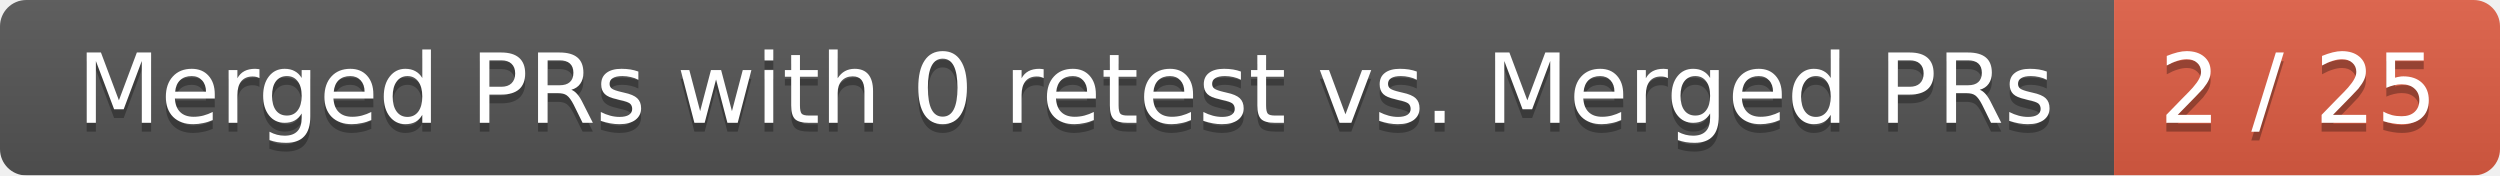
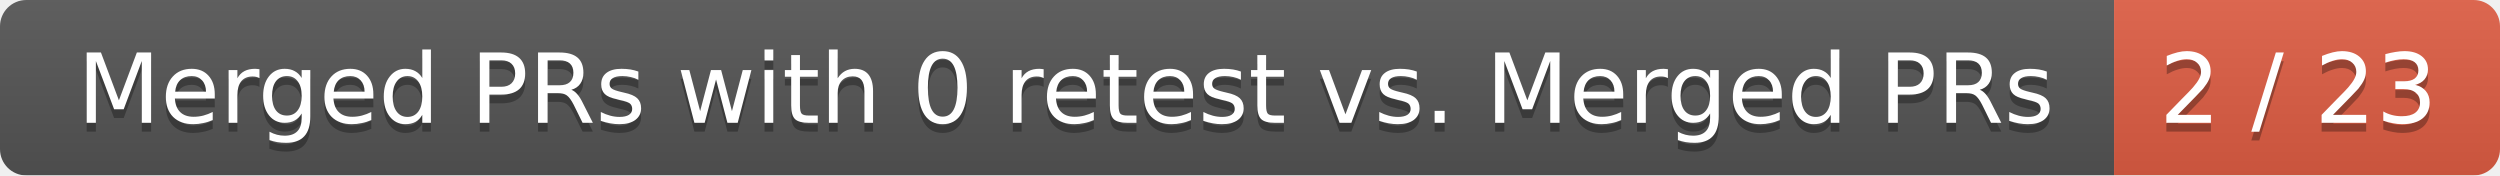
<svg xmlns="http://www.w3.org/2000/svg" width="285" height="20">
  <linearGradient id="smooth" x2="0" y2="100%">
    <stop offset="0" stop-color="#bbb" stop-opacity=".1" />
    <stop offset="1" stop-opacity=".1" />
  </linearGradient>
  <mask id="round">
    <rect width="285" height="20" rx="3" fill="#fff" />
  </mask>
  <g mask="url(#round)">
    <rect width="241" height="20" fill="#555" />
    <rect x="241" width="44" height="20" fill="#e05d44" />
    <rect width="285" height="20" fill="url(#smooth)" />
  </g>
  <g fill="#fff" text-anchor="middle" font-family="DejaVu Sans,Verdana,Geneva,sans-serif" font-size="11">
    <text x="121.5" y="15" fill="#010101" fill-opacity=".3">Merged PRs with 0 retest vs. Merged PRs</text>
    <text x="121.5" y="14">Merged PRs with 0 retest vs. Merged PRs</text>
-     <text x="262" y="15" fill="#010101" fill-opacity=".3">2 / 25</text>
-     <text x="262" y="14">2 / 25</text>
+     <text x="262" y="15" fill="#010101" fill-opacity=".3">2 / 23</text>
+     <text x="262" y="14">2 / 23</text>
  </g>
</svg>
